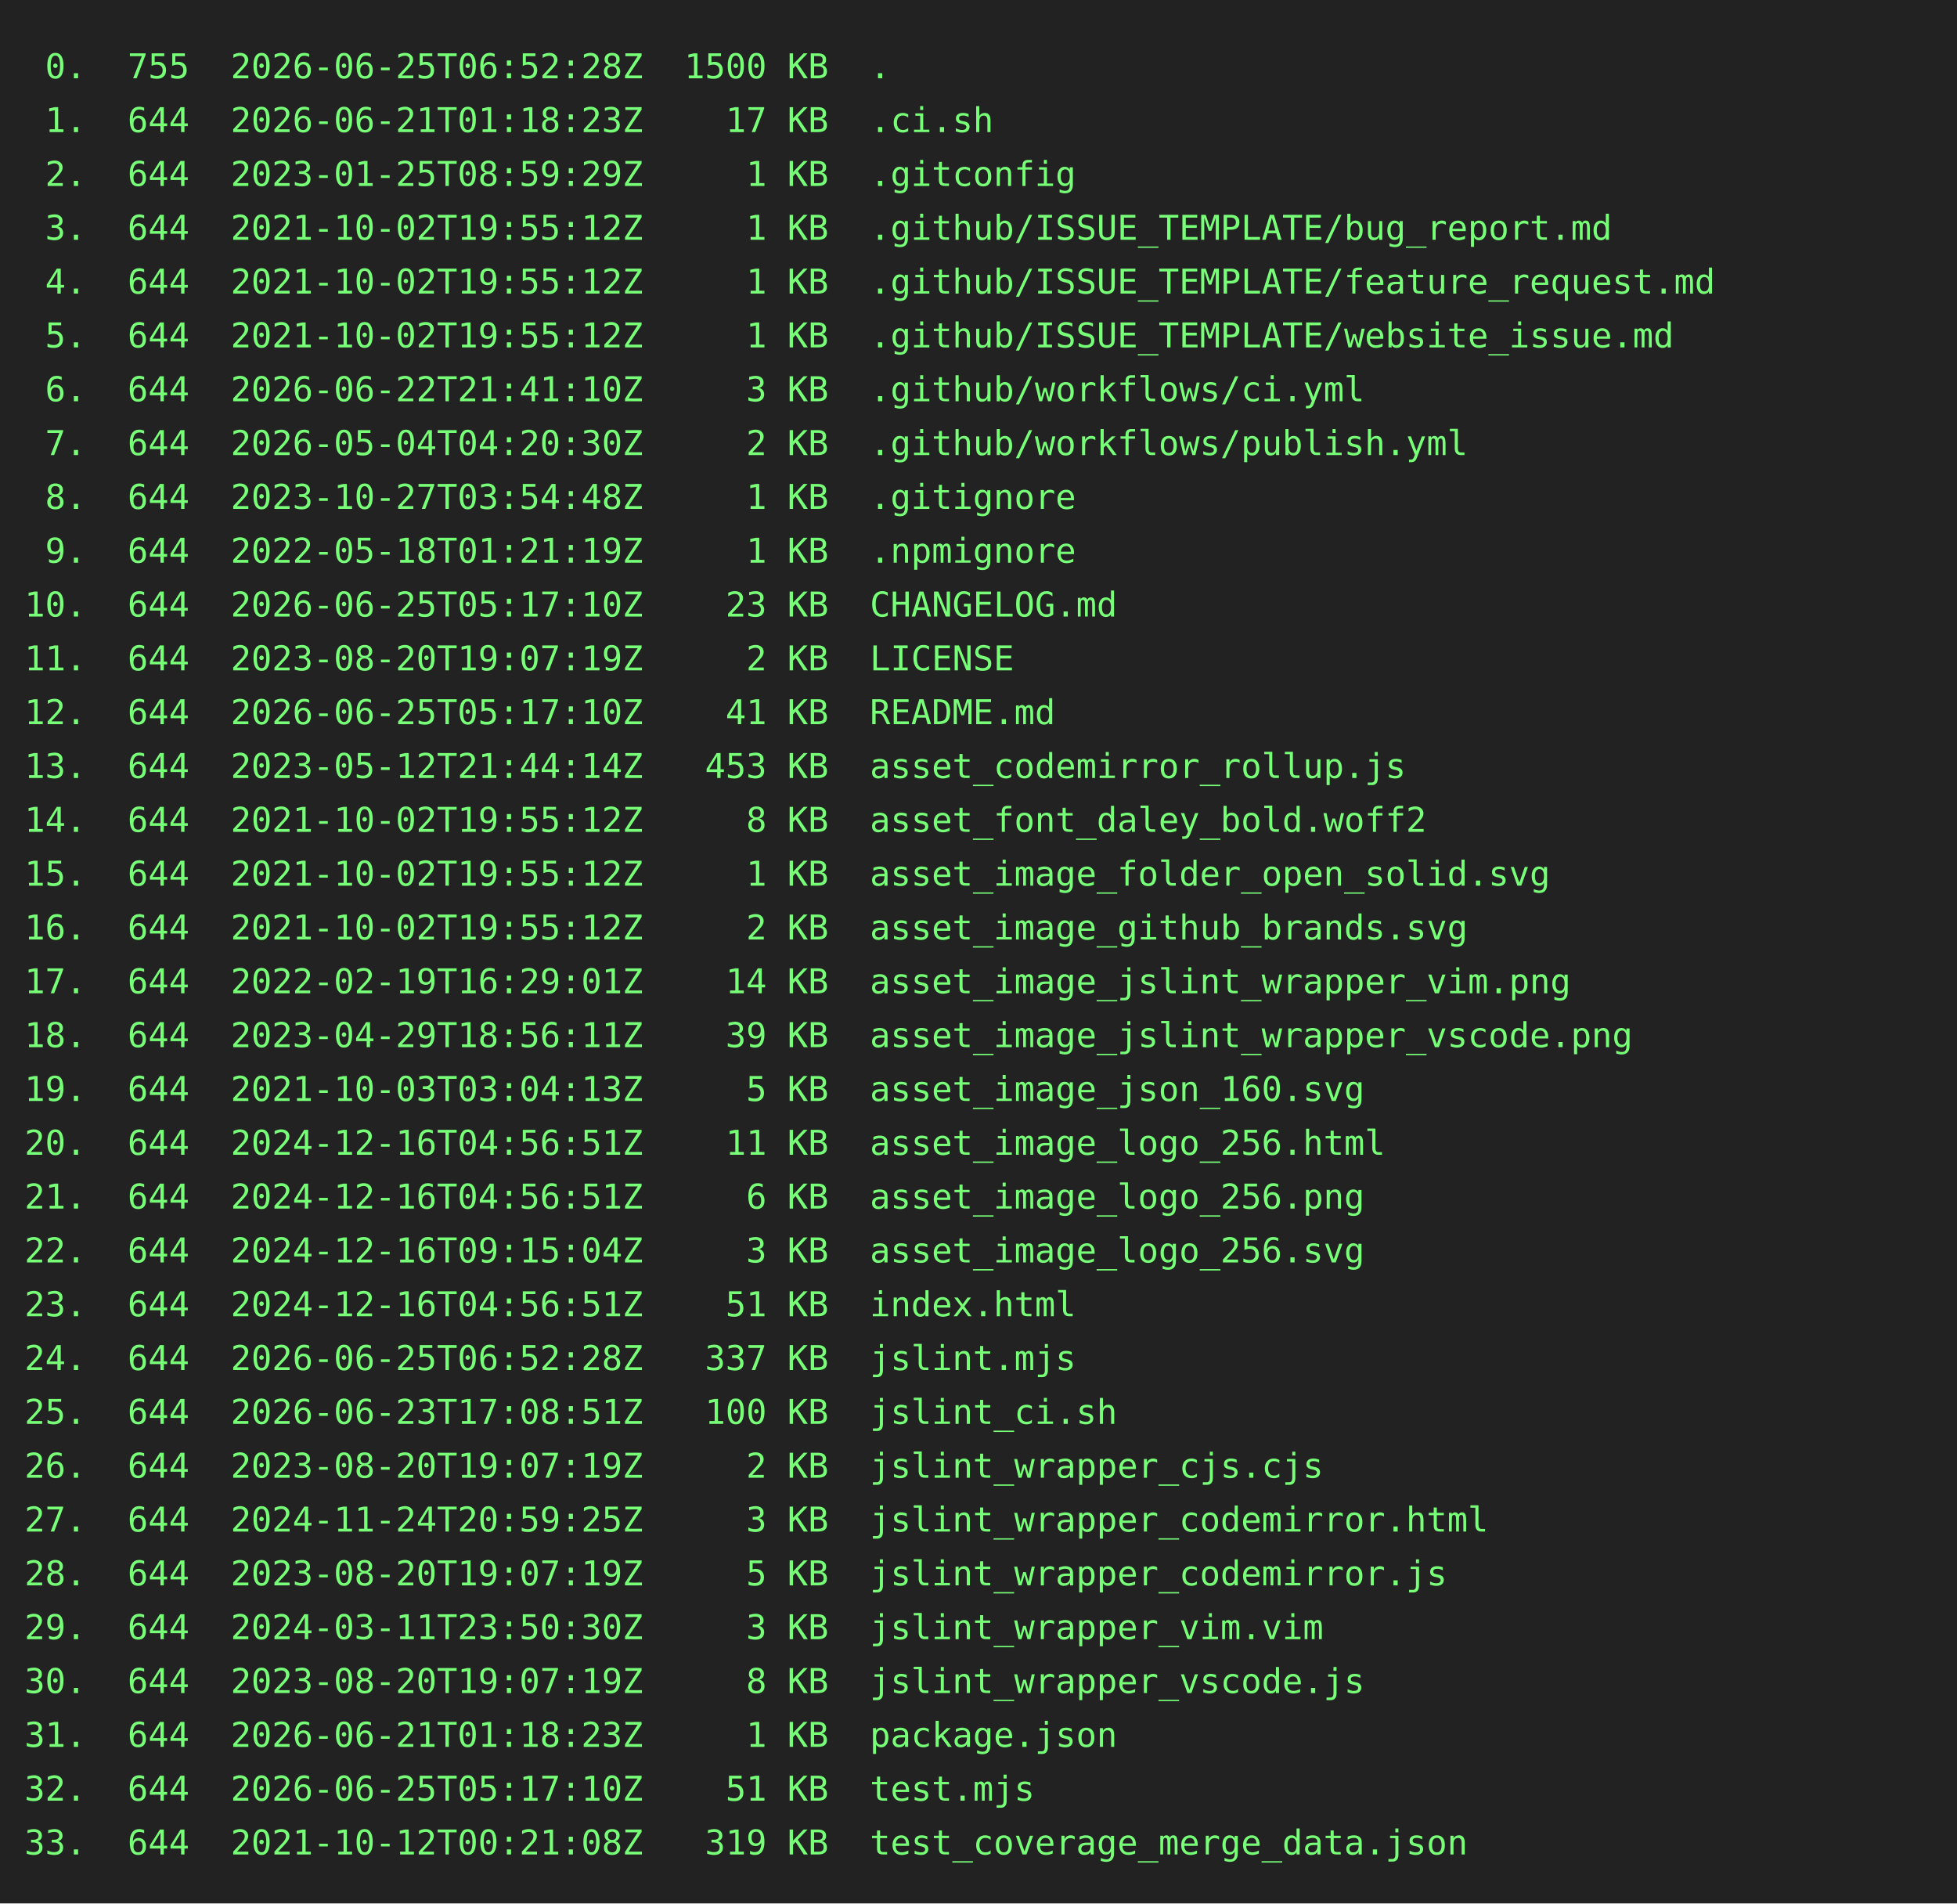
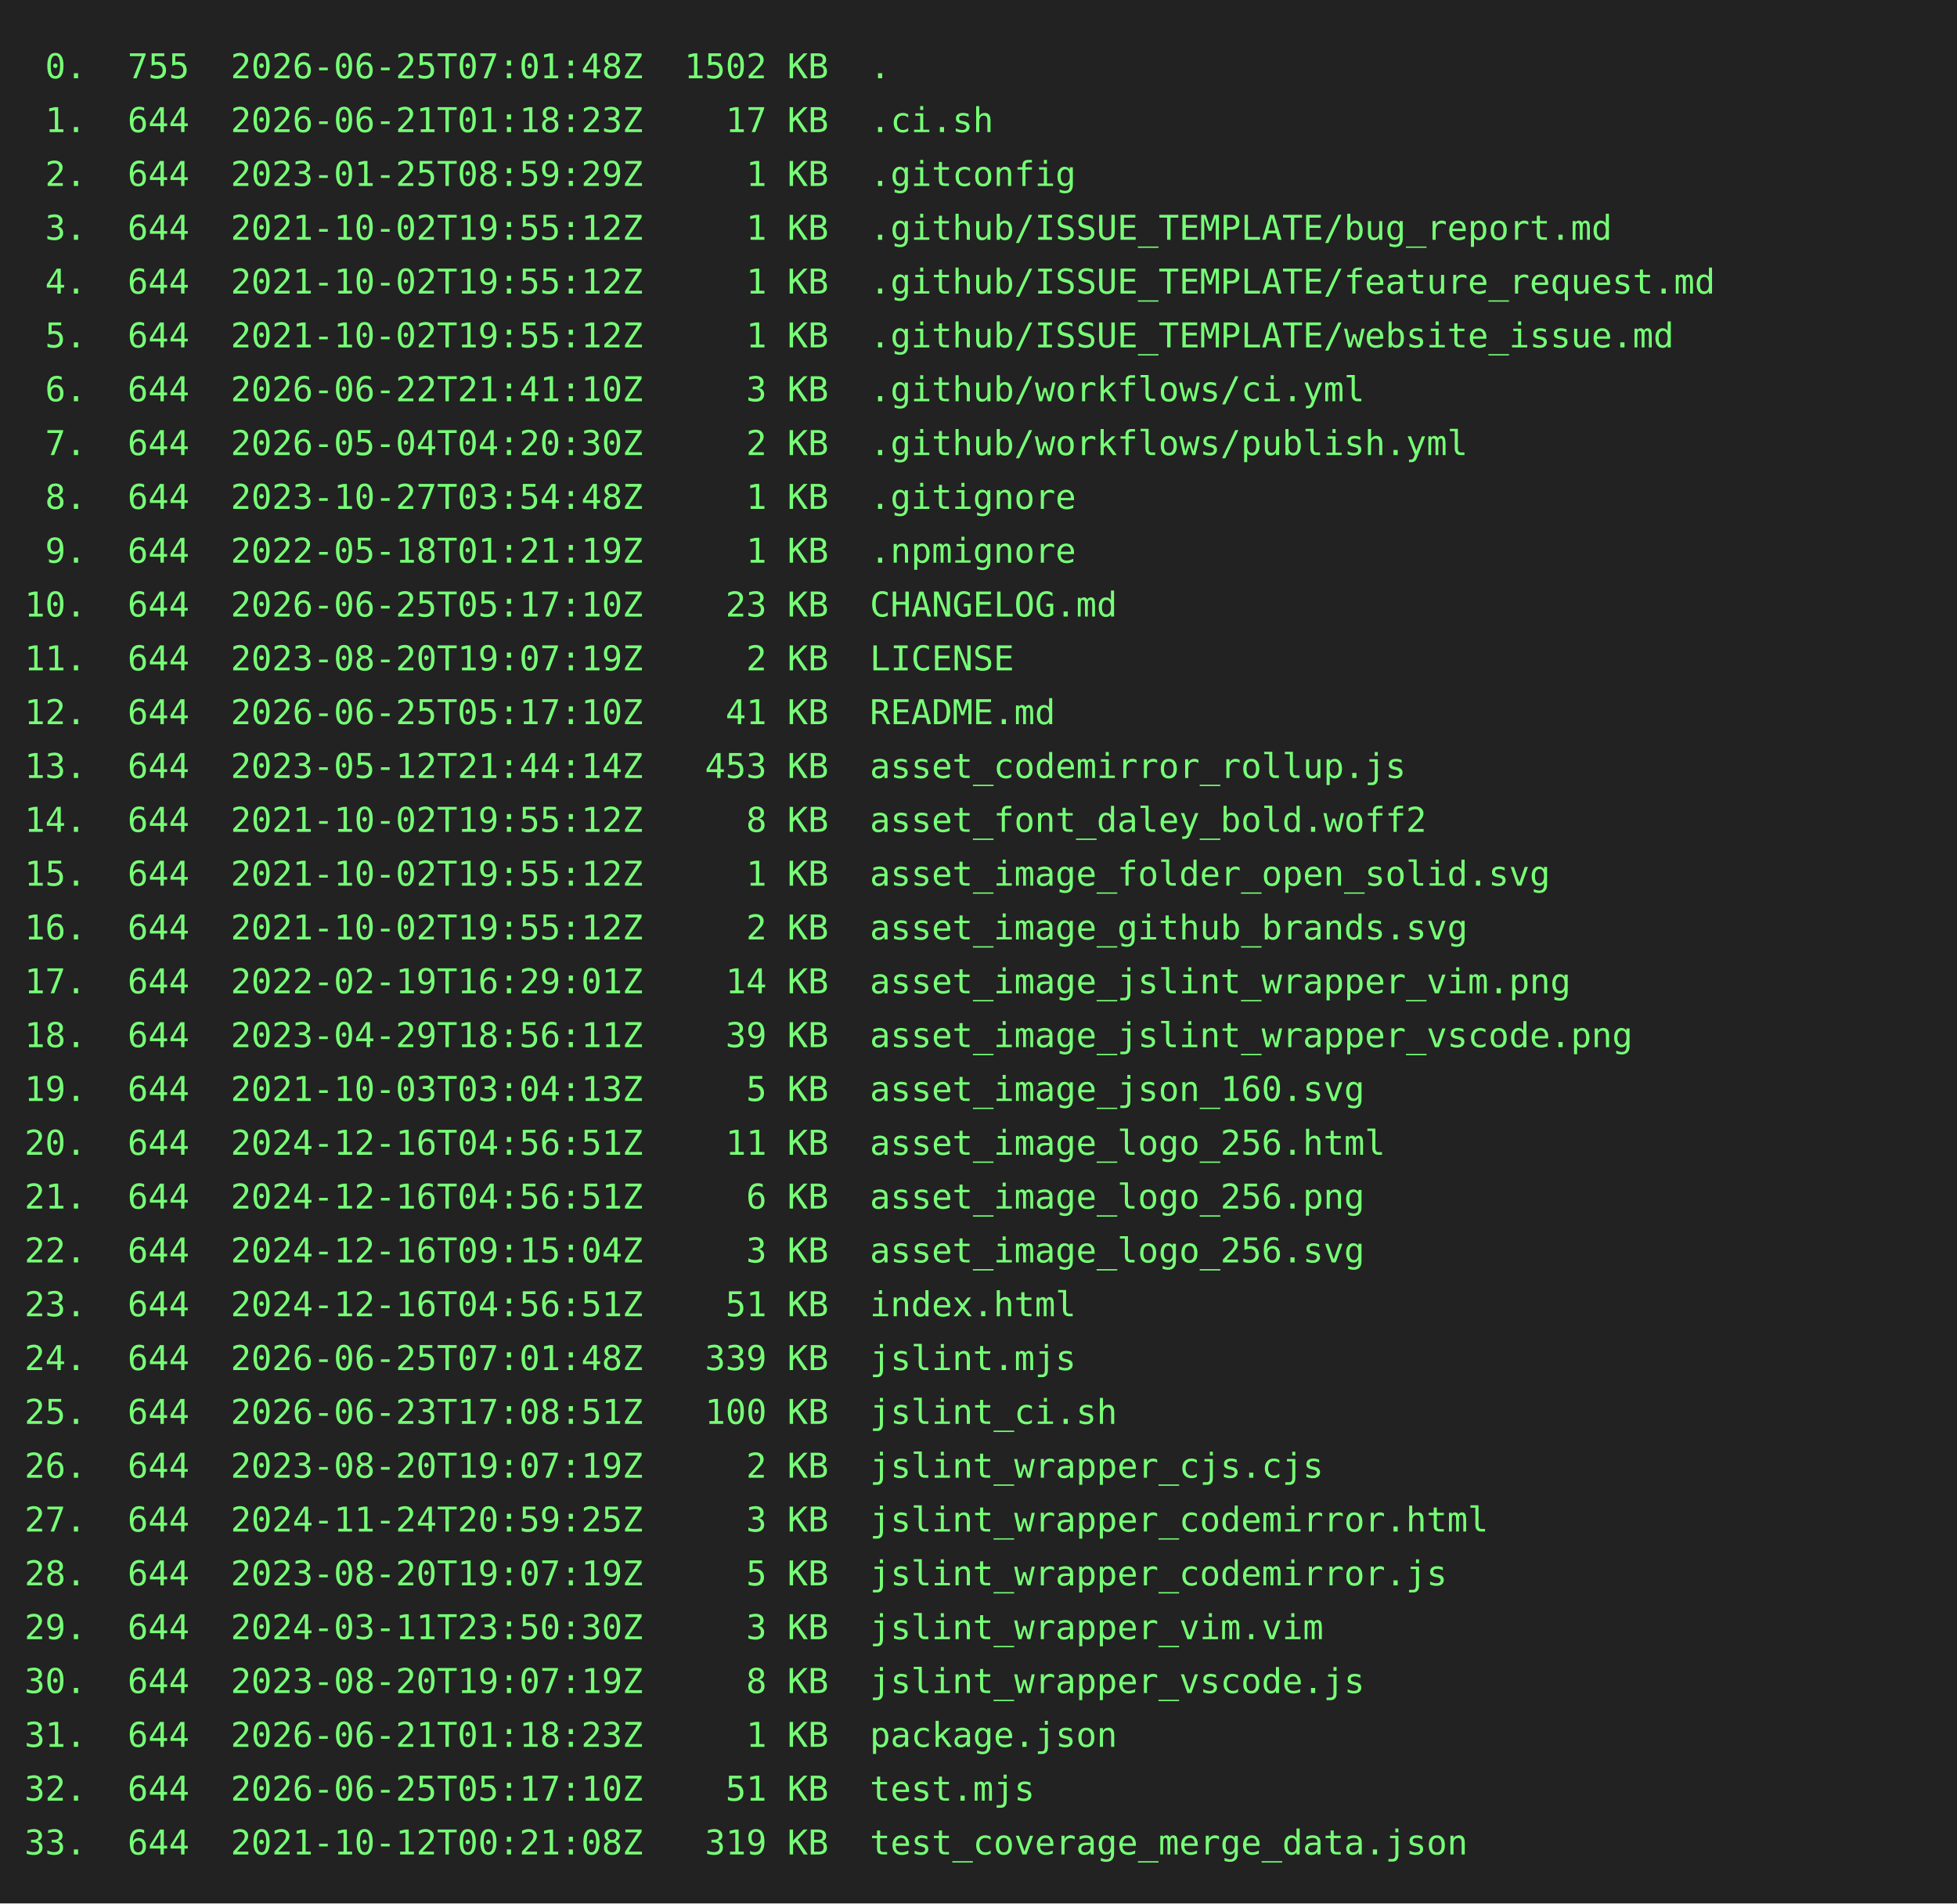
<svg xmlns="http://www.w3.org/2000/svg" height="778" width="800">
  <rect height="778" fill="#222" width="800" />
  <text fill="#7f7" font-family="consolas, menlo, monospace" font-size="14" xml:space="preserve">
-     <tspan lengthAdjust="spacingAndGlyphs" textLength="768" x="10" y="32"> 0.  755  2026-06-25T06:52:28Z  1500 KB  .                                                       </tspan>
+     <tspan lengthAdjust="spacingAndGlyphs" textLength="768" x="10" y="32"> 0.  755  2026-06-25T07:01:48Z  1502 KB  .                                                       </tspan>
    <tspan lengthAdjust="spacingAndGlyphs" textLength="768" x="10" y="54"> 1.  644  2026-06-21T01:18:23Z    17 KB  .ci.sh                                                  </tspan>
    <tspan lengthAdjust="spacingAndGlyphs" textLength="768" x="10" y="76"> 2.  644  2023-01-25T08:59:29Z     1 KB  .gitconfig                                              </tspan>
    <tspan lengthAdjust="spacingAndGlyphs" textLength="768" x="10" y="98"> 3.  644  2021-10-02T19:55:12Z     1 KB  .github/ISSUE_TEMPLATE/bug_report.md                    </tspan>
    <tspan lengthAdjust="spacingAndGlyphs" textLength="768" x="10" y="120"> 4.  644  2021-10-02T19:55:12Z     1 KB  .github/ISSUE_TEMPLATE/feature_request.md               </tspan>
    <tspan lengthAdjust="spacingAndGlyphs" textLength="768" x="10" y="142"> 5.  644  2021-10-02T19:55:12Z     1 KB  .github/ISSUE_TEMPLATE/website_issue.md                 </tspan>
    <tspan lengthAdjust="spacingAndGlyphs" textLength="768" x="10" y="164"> 6.  644  2026-06-22T21:41:10Z     3 KB  .github/workflows/ci.yml                                </tspan>
    <tspan lengthAdjust="spacingAndGlyphs" textLength="768" x="10" y="186"> 7.  644  2026-05-04T04:20:30Z     2 KB  .github/workflows/publish.yml                           </tspan>
    <tspan lengthAdjust="spacingAndGlyphs" textLength="768" x="10" y="208"> 8.  644  2023-10-27T03:54:48Z     1 KB  .gitignore                                              </tspan>
    <tspan lengthAdjust="spacingAndGlyphs" textLength="768" x="10" y="230"> 9.  644  2022-05-18T01:21:19Z     1 KB  .npmignore                                              </tspan>
    <tspan lengthAdjust="spacingAndGlyphs" textLength="768" x="10" y="252">10.  644  2026-06-25T05:17:10Z    23 KB  CHANGELOG.md                                            </tspan>
    <tspan lengthAdjust="spacingAndGlyphs" textLength="768" x="10" y="274">11.  644  2023-08-20T19:07:19Z     2 KB  LICENSE                                                 </tspan>
    <tspan lengthAdjust="spacingAndGlyphs" textLength="768" x="10" y="296">12.  644  2026-06-25T05:17:10Z    41 KB  README.md                                               </tspan>
    <tspan lengthAdjust="spacingAndGlyphs" textLength="768" x="10" y="318">13.  644  2023-05-12T21:44:14Z   453 KB  asset_codemirror_rollup.js                              </tspan>
    <tspan lengthAdjust="spacingAndGlyphs" textLength="768" x="10" y="340">14.  644  2021-10-02T19:55:12Z     8 KB  asset_font_daley_bold.woff2                             </tspan>
    <tspan lengthAdjust="spacingAndGlyphs" textLength="768" x="10" y="362">15.  644  2021-10-02T19:55:12Z     1 KB  asset_image_folder_open_solid.svg                       </tspan>
    <tspan lengthAdjust="spacingAndGlyphs" textLength="768" x="10" y="384">16.  644  2021-10-02T19:55:12Z     2 KB  asset_image_github_brands.svg                           </tspan>
    <tspan lengthAdjust="spacingAndGlyphs" textLength="768" x="10" y="406">17.  644  2022-02-19T16:29:01Z    14 KB  asset_image_jslint_wrapper_vim.png                      </tspan>
    <tspan lengthAdjust="spacingAndGlyphs" textLength="768" x="10" y="428">18.  644  2023-04-29T18:56:11Z    39 KB  asset_image_jslint_wrapper_vscode.png                   </tspan>
    <tspan lengthAdjust="spacingAndGlyphs" textLength="768" x="10" y="450">19.  644  2021-10-03T03:04:13Z     5 KB  asset_image_json_160.svg                                </tspan>
    <tspan lengthAdjust="spacingAndGlyphs" textLength="768" x="10" y="472">20.  644  2024-12-16T04:56:51Z    11 KB  asset_image_logo_256.html                               </tspan>
    <tspan lengthAdjust="spacingAndGlyphs" textLength="768" x="10" y="494">21.  644  2024-12-16T04:56:51Z     6 KB  asset_image_logo_256.png                                </tspan>
    <tspan lengthAdjust="spacingAndGlyphs" textLength="768" x="10" y="516">22.  644  2024-12-16T09:15:04Z     3 KB  asset_image_logo_256.svg                                </tspan>
    <tspan lengthAdjust="spacingAndGlyphs" textLength="768" x="10" y="538">23.  644  2024-12-16T04:56:51Z    51 KB  index.html                                              </tspan>
-     <tspan lengthAdjust="spacingAndGlyphs" textLength="768" x="10" y="560">24.  644  2026-06-25T06:52:28Z   337 KB  jslint.mjs                                              </tspan>
+     <tspan lengthAdjust="spacingAndGlyphs" textLength="768" x="10" y="560">24.  644  2026-06-25T07:01:48Z   339 KB  jslint.mjs                                              </tspan>
    <tspan lengthAdjust="spacingAndGlyphs" textLength="768" x="10" y="582">25.  644  2026-06-23T17:08:51Z   100 KB  jslint_ci.sh                                            </tspan>
    <tspan lengthAdjust="spacingAndGlyphs" textLength="768" x="10" y="604">26.  644  2023-08-20T19:07:19Z     2 KB  jslint_wrapper_cjs.cjs                                  </tspan>
    <tspan lengthAdjust="spacingAndGlyphs" textLength="768" x="10" y="626">27.  644  2024-11-24T20:59:25Z     3 KB  jslint_wrapper_codemirror.html                          </tspan>
    <tspan lengthAdjust="spacingAndGlyphs" textLength="768" x="10" y="648">28.  644  2023-08-20T19:07:19Z     5 KB  jslint_wrapper_codemirror.js                            </tspan>
    <tspan lengthAdjust="spacingAndGlyphs" textLength="768" x="10" y="670">29.  644  2024-03-11T23:50:30Z     3 KB  jslint_wrapper_vim.vim                                  </tspan>
    <tspan lengthAdjust="spacingAndGlyphs" textLength="768" x="10" y="692">30.  644  2023-08-20T19:07:19Z     8 KB  jslint_wrapper_vscode.js                                </tspan>
    <tspan lengthAdjust="spacingAndGlyphs" textLength="768" x="10" y="714">31.  644  2026-06-21T01:18:23Z     1 KB  package.json                                            </tspan>
    <tspan lengthAdjust="spacingAndGlyphs" textLength="768" x="10" y="736">32.  644  2026-06-25T05:17:10Z    51 KB  test.mjs                                                </tspan>
    <tspan lengthAdjust="spacingAndGlyphs" textLength="768" x="10" y="758">33.  644  2021-10-12T00:21:08Z   319 KB  test_coverage_merge_data.json                           </tspan>
  </text>
</svg>
